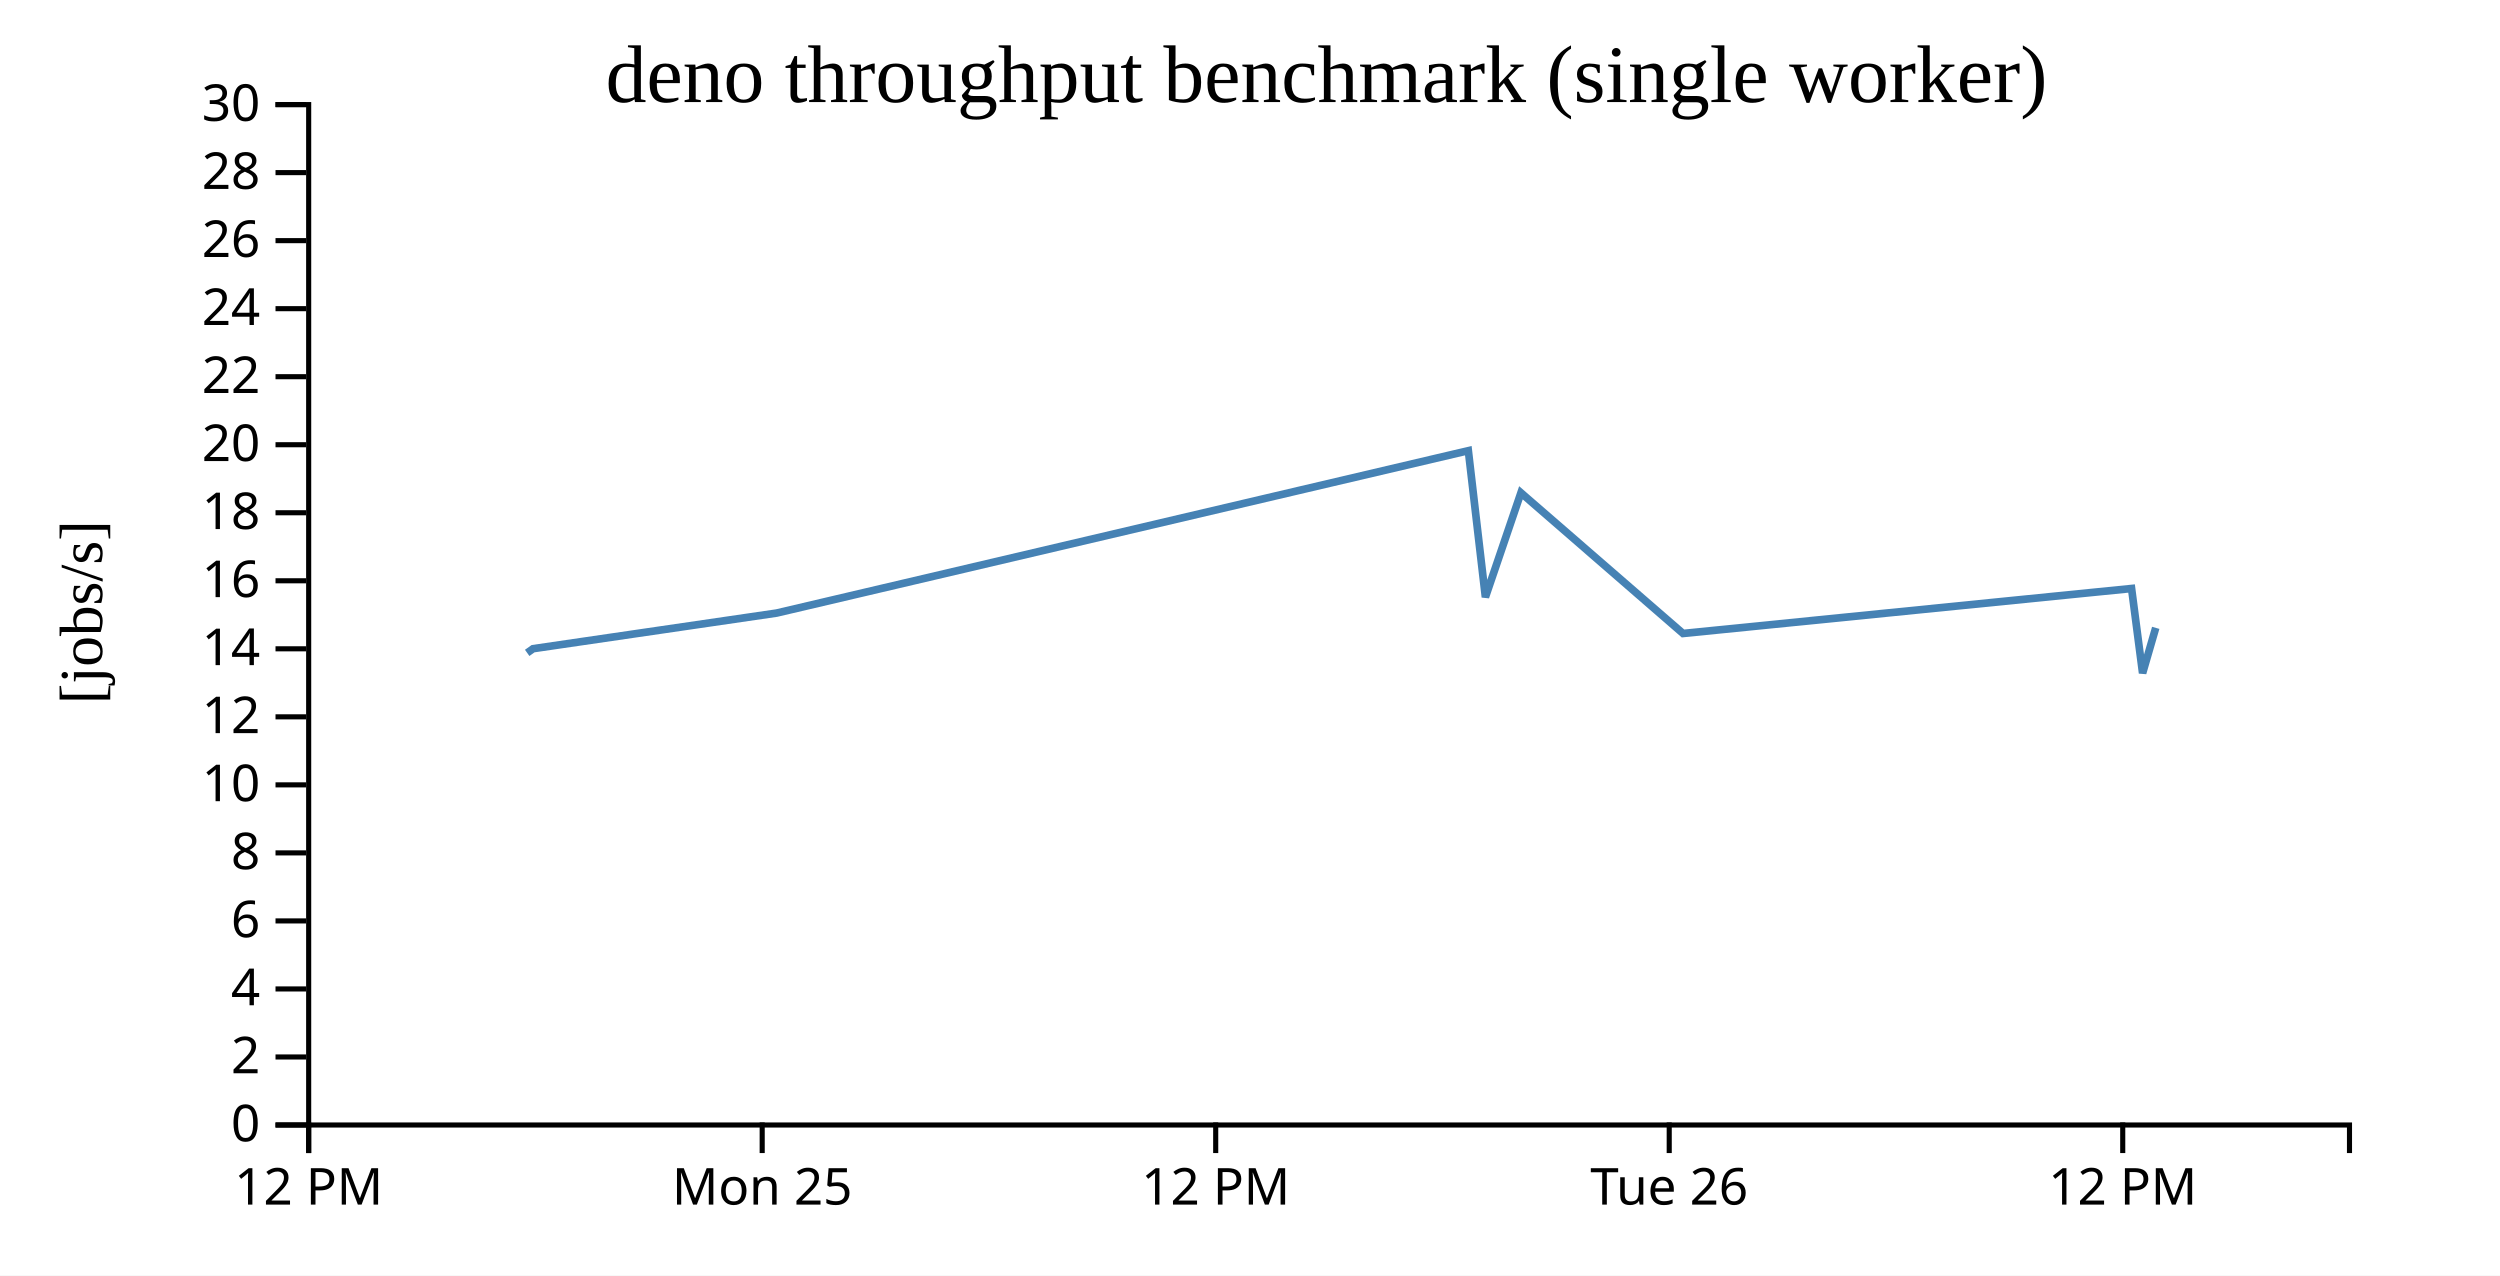
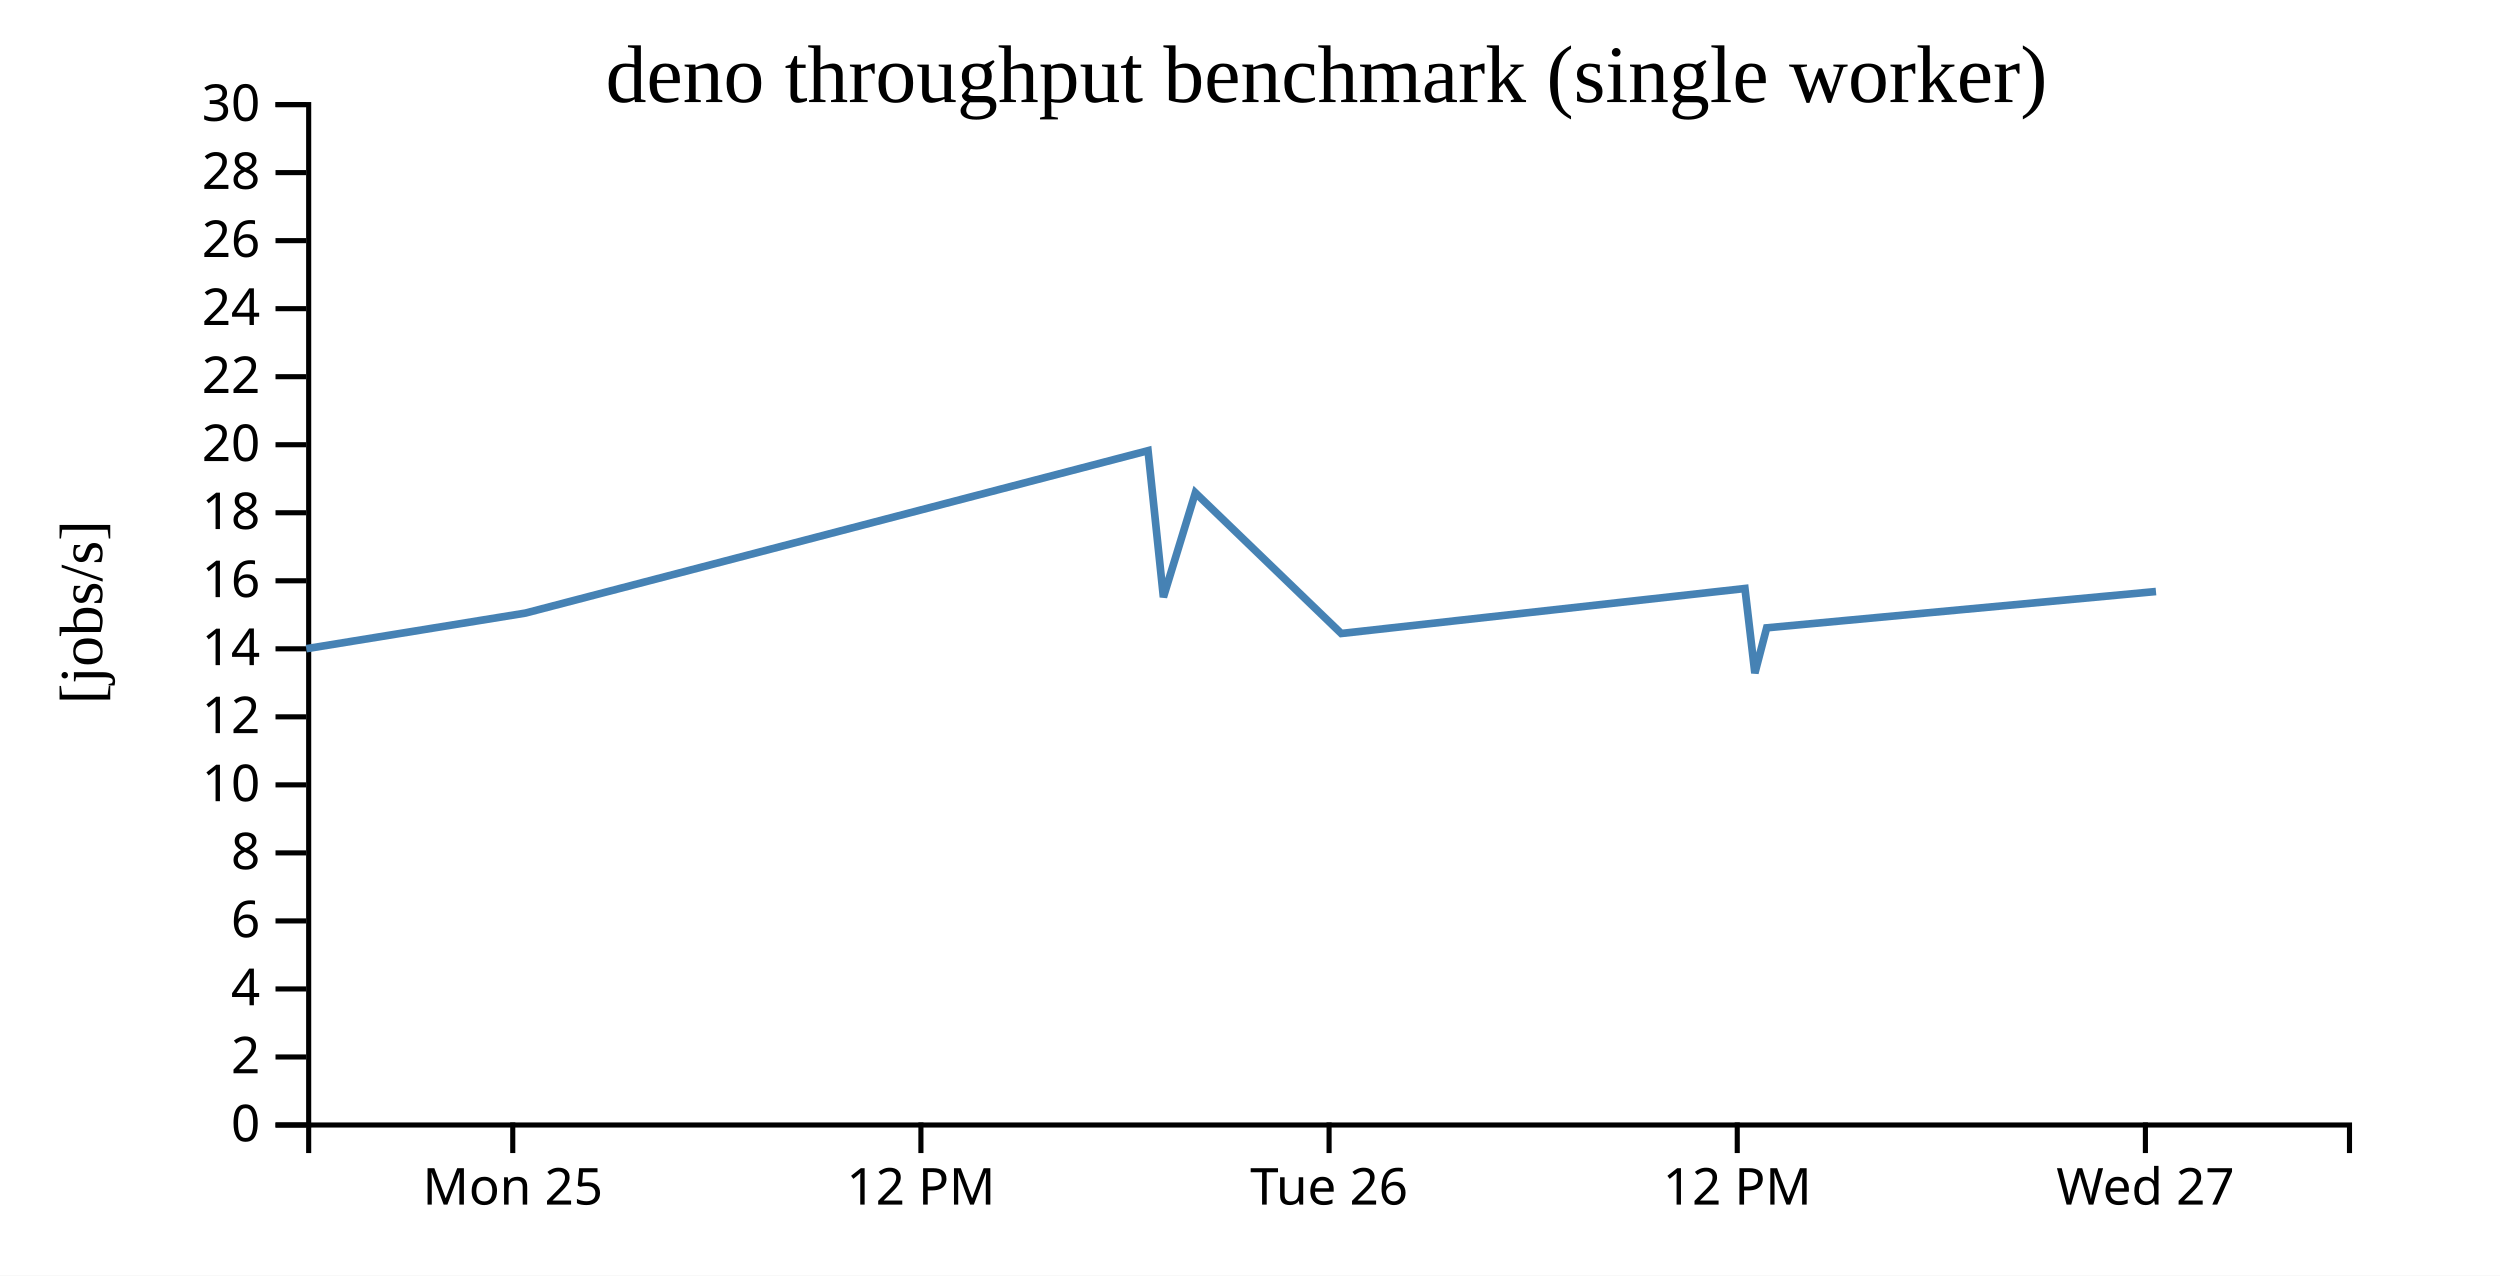
<svg xmlns="http://www.w3.org/2000/svg" width="490" height="250">
  <rect width="100%" height="100%" fill="white" />
  <g transform="translate(60,20)">
    <g transform="translate(0,200)" fill="none" font-size="10" font-family="sans-serif" text-anchor="middle">
      <path class="domain" stroke="currentColor" d="M0.5,6V0.5H400.5V6" />
-       <g class="tick" opacity="1" transform="translate(0.5,0)">
+       <g class="tick" opacity="1" transform="translate(40.5,0)">
+         <line stroke="currentColor" y2="6" />
+         <text fill="currentColor" y="9" dy="0.71em">Mon 25</text>
+       </g>
+       <g class="tick" opacity="1" transform="translate(120.5,0)">
        <line stroke="currentColor" y2="6" />
        <text fill="currentColor" y="9" dy="0.71em">12 PM</text>
      </g>
-       <g class="tick" opacity="1" transform="translate(89.38889,0)">
+       <g class="tick" opacity="1" transform="translate(200.5,0)">
        <line stroke="currentColor" y2="6" />
-         <text fill="currentColor" y="9" dy="0.71em">Mon 25</text>
+         <text fill="currentColor" y="9" dy="0.71em">Tue 26</text>
      </g>
-       <g class="tick" opacity="1" transform="translate(178.2778,0)">
+       <g class="tick" opacity="1" transform="translate(280.5,0)">
        <line stroke="currentColor" y2="6" />
        <text fill="currentColor" y="9" dy="0.71em">12 PM</text>
      </g>
-       <g class="tick" opacity="1" transform="translate(267.1667,0)">
+       <g class="tick" opacity="1" transform="translate(360.5,0)">
        <line stroke="currentColor" y2="6" />
-         <text fill="currentColor" y="9" dy="0.71em">Tue 26</text>
-       </g>
-       <g class="tick" opacity="1" transform="translate(356.0556,0)">
-         <line stroke="currentColor" y2="6" />
-         <text fill="currentColor" y="9" dy="0.71em">12 PM</text>
+         <text fill="currentColor" y="9" dy="0.71em">Wed 27</text>
      </g>
    </g>
    <g fill="none" font-size="10" font-family="sans-serif" text-anchor="end">
      <path class="domain" stroke="currentColor" d="M-6,200.5H0.5V0.5H-6" />
      <g class="tick" opacity="1" transform="translate(0,200.5)">
        <line stroke="currentColor" x2="-6" />
        <text fill="currentColor" x="-9" dy="0.32em">0</text>
      </g>
      <g class="tick" opacity="1" transform="translate(0,187.1667)">
        <line stroke="currentColor" x2="-6" />
        <text fill="currentColor" x="-9" dy="0.32em">2</text>
      </g>
      <g class="tick" opacity="1" transform="translate(0,173.8333)">
        <line stroke="currentColor" x2="-6" />
        <text fill="currentColor" x="-9" dy="0.32em">4</text>
      </g>
      <g class="tick" opacity="1" transform="translate(0,160.5)">
        <line stroke="currentColor" x2="-6" />
        <text fill="currentColor" x="-9" dy="0.32em">6</text>
      </g>
      <g class="tick" opacity="1" transform="translate(0,147.1667)">
        <line stroke="currentColor" x2="-6" />
        <text fill="currentColor" x="-9" dy="0.32em">8</text>
      </g>
      <g class="tick" opacity="1" transform="translate(0,133.8333)">
        <line stroke="currentColor" x2="-6" />
        <text fill="currentColor" x="-9" dy="0.32em">10</text>
      </g>
      <g class="tick" opacity="1" transform="translate(0,120.5)">
        <line stroke="currentColor" x2="-6" />
        <text fill="currentColor" x="-9" dy="0.32em">12</text>
      </g>
      <g class="tick" opacity="1" transform="translate(0,107.1667)">
        <line stroke="currentColor" x2="-6" />
        <text fill="currentColor" x="-9" dy="0.32em">14</text>
      </g>
      <g class="tick" opacity="1" transform="translate(0,93.83333)">
        <line stroke="currentColor" x2="-6" />
        <text fill="currentColor" x="-9" dy="0.32em">16</text>
      </g>
      <g class="tick" opacity="1" transform="translate(0,80.5)">
        <line stroke="currentColor" x2="-6" />
        <text fill="currentColor" x="-9" dy="0.32em">18</text>
      </g>
      <g class="tick" opacity="1" transform="translate(0,67.16667)">
        <line stroke="currentColor" x2="-6" />
        <text fill="currentColor" x="-9" dy="0.32em">20</text>
      </g>
      <g class="tick" opacity="1" transform="translate(0,53.83333)">
        <line stroke="currentColor" x2="-6" />
        <text fill="currentColor" x="-9" dy="0.32em">22</text>
      </g>
      <g class="tick" opacity="1" transform="translate(0,40.5)">
        <line stroke="currentColor" x2="-6" />
        <text fill="currentColor" x="-9" dy="0.32em">24</text>
      </g>
      <g class="tick" opacity="1" transform="translate(0,27.16667)">
        <line stroke="currentColor" x2="-6" />
        <text fill="currentColor" x="-9" dy="0.32em">26</text>
      </g>
      <g class="tick" opacity="1" transform="translate(0,13.83333)">
        <line stroke="currentColor" x2="-6" />
        <text fill="currentColor" x="-9" dy="0.32em">28</text>
      </g>
      <g class="tick" opacity="1" transform="translate(0,0.5)">
        <line stroke="currentColor" x2="-6" />
        <text fill="currentColor" x="-9" dy="0.32em">30</text>
      </g>
    </g>
    <text text-anchor="middle" style="font-size: 12px" transform="rotate(-90)" y="-40" x="-100">[jobs/s]</text>
    <text text-anchor="middle" style="font-size: 16px" y="0" x="200">deno throughput benchmark (single worker)</text>
-     <path fill="none" stroke="steelblue" stroke-width="1.5" d="M43.327,107.965L44.481,107.144L92.212,100.161L227.793,68.331L231.139,97.043L238.102,76.589L269.876,104.162L357.787,95.346L359.948,111.938L362.523,103.056" />
+     <path fill="none" stroke="steelblue" stroke-width="1.5" d="M0.033,107.144L42.991,100.161L165.013,68.331L168.025,97.043L174.292,76.589L202.888,104.162L282.008,95.346L283.953,111.938L286.27,103.056L362.572,95.937" />
  </g>
</svg>
